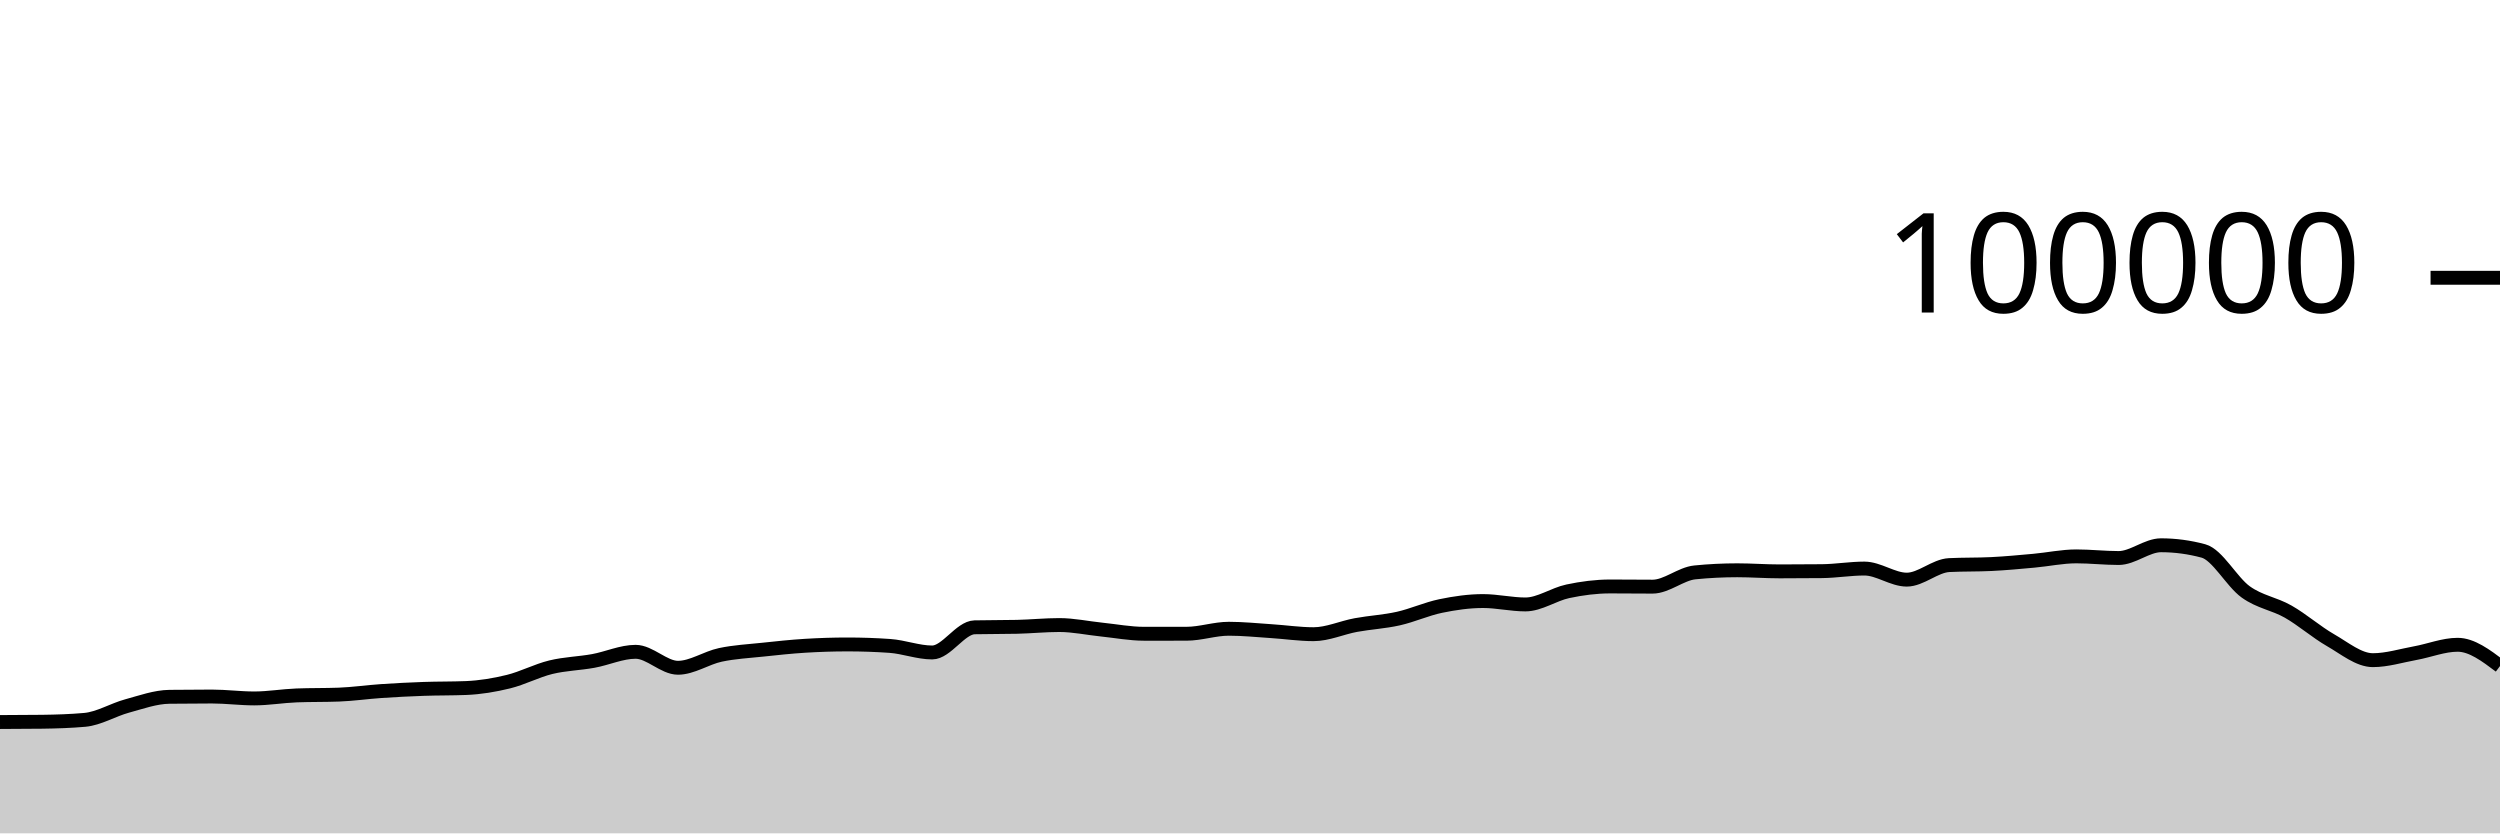
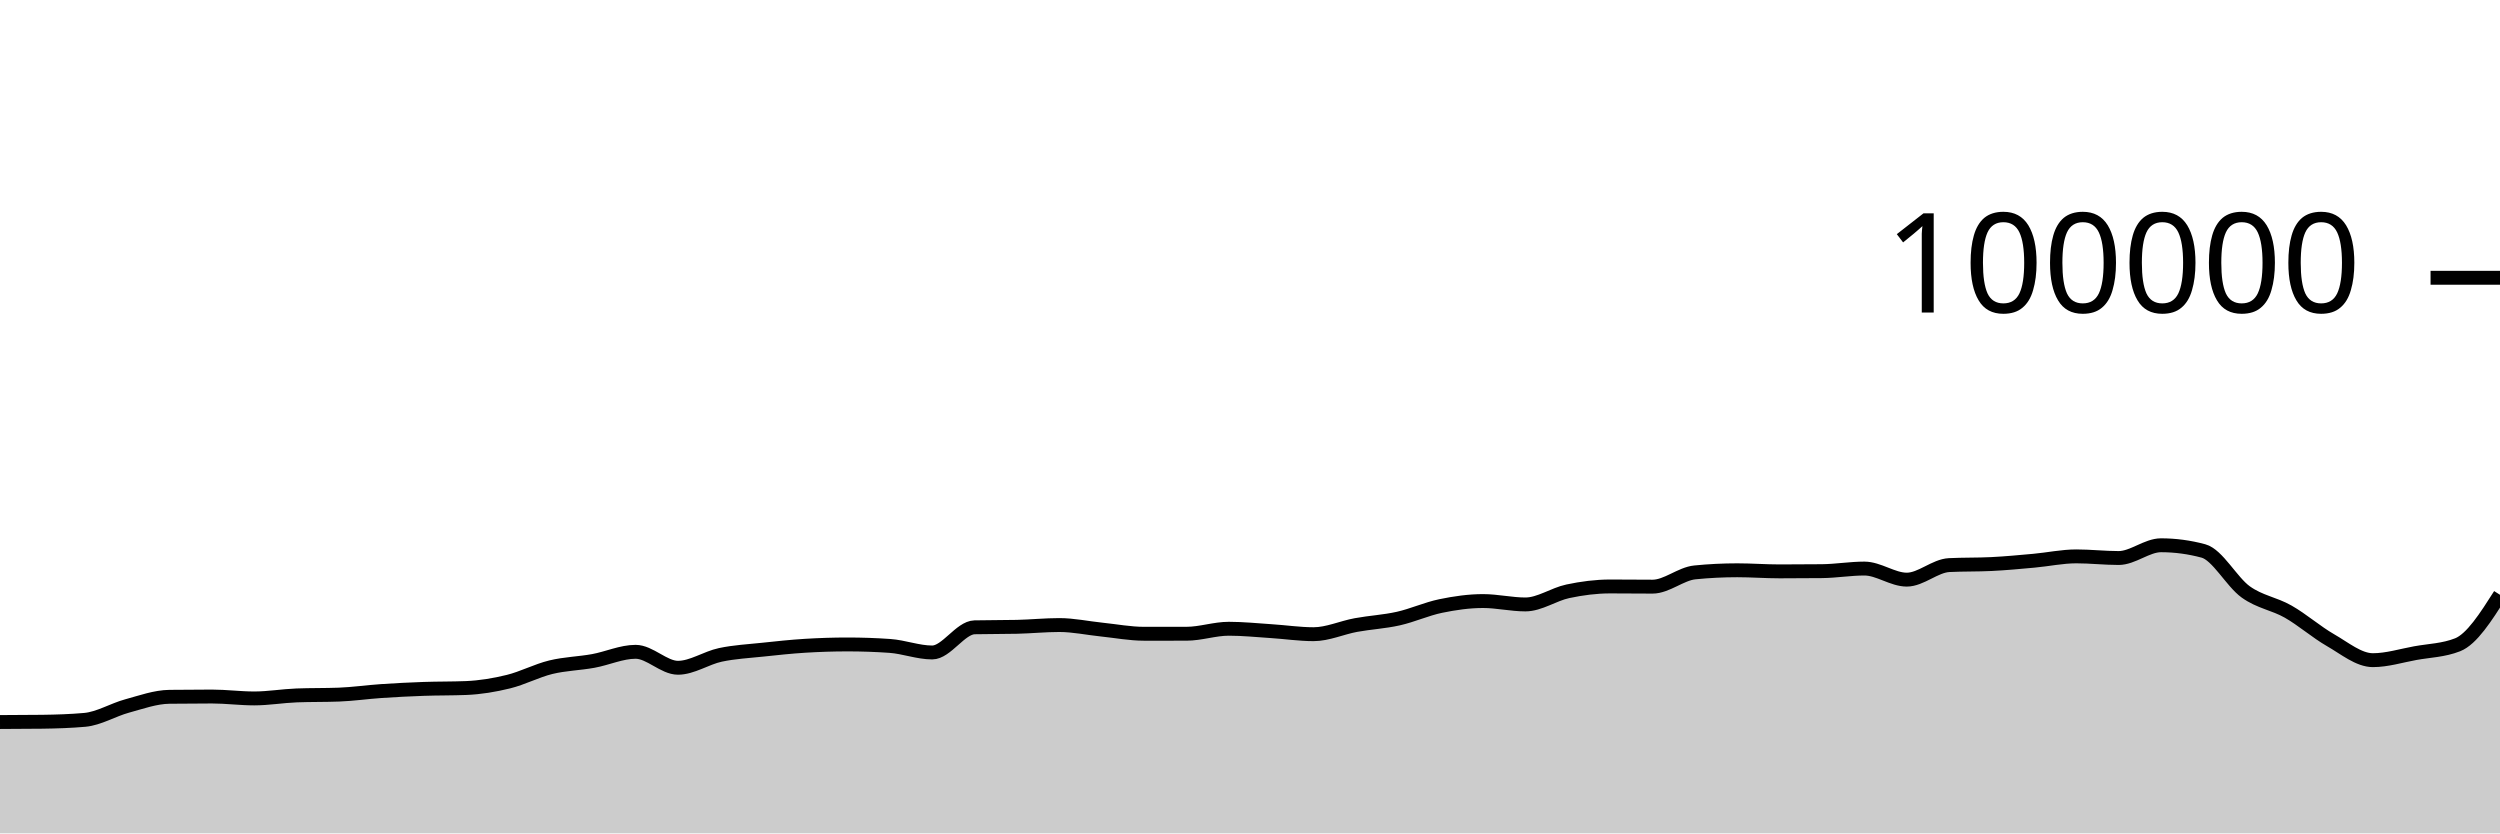
<svg xmlns="http://www.w3.org/2000/svg" viewBox="0 0 180 60">
  <g transform="translate(0,20)">
-     <path class="area" fill="rgba(0, 0, 0, 0.2)" d="M0,31.986C1.017,31.983,2.034,31.979,3.051,31.966C4.068,31.952,5.085,31.92,6.102,31.83C7.119,31.74,8.136,31.107,9.153,30.831C10.169,30.554,11.186,30.183,12.203,30.17C13.22,30.157,14.237,30.15,15.254,30.15C16.271,30.15,17.288,30.287,18.305,30.287C19.322,30.287,20.339,30.109,21.356,30.07C22.373,30.031,23.39,30.051,24.407,30.012C25.424,29.973,26.441,29.824,27.458,29.756C28.475,29.687,29.492,29.636,30.508,29.6C31.525,29.564,32.542,29.579,33.559,29.538C34.576,29.497,35.593,29.328,36.61,29.078C37.627,28.828,38.644,28.287,39.661,28.039C40.678,27.791,41.695,27.774,42.712,27.589C43.729,27.404,44.746,26.93,45.763,26.93C46.78,26.93,47.797,28.079,48.814,28.079C49.831,28.079,50.847,27.369,51.864,27.152C52.881,26.935,53.898,26.887,54.915,26.777C55.932,26.668,56.949,26.559,57.966,26.496C58.983,26.434,60,26.4,61.017,26.4C62.034,26.4,63.051,26.435,64.068,26.506C65.085,26.577,66.102,26.978,67.119,26.978C68.136,26.978,69.153,25.19,70.169,25.166C71.186,25.143,72.203,25.155,73.22,25.131C74.237,25.108,75.254,25.003,76.271,25.003C77.288,25.003,78.305,25.226,79.322,25.33C80.339,25.435,81.356,25.631,82.373,25.631C83.39,25.631,84.407,25.631,85.424,25.63C86.441,25.629,87.458,25.27,88.475,25.27C89.492,25.27,90.508,25.376,91.525,25.442C92.542,25.507,93.559,25.662,94.576,25.662C95.593,25.662,96.61,25.19,97.627,25.003C98.644,24.816,99.661,24.766,100.678,24.538C101.695,24.31,102.712,23.844,103.729,23.633C104.746,23.423,105.763,23.276,106.78,23.276C107.797,23.276,108.814,23.52,109.831,23.52C110.847,23.52,111.864,22.79,112.881,22.574C113.898,22.358,114.915,22.225,115.932,22.225C116.949,22.225,117.966,22.239,118.983,22.239C120,22.239,121.017,21.313,122.034,21.212C123.051,21.11,124.068,21.06,125.085,21.06C126.102,21.06,127.119,21.139,128.136,21.139C129.153,21.139,130.169,21.134,131.186,21.123C132.203,21.112,133.22,20.936,134.237,20.936C135.254,20.936,136.271,21.734,137.288,21.734C138.305,21.734,139.322,20.737,140.339,20.687C141.356,20.636,142.373,20.662,143.39,20.611C144.407,20.561,145.424,20.464,146.441,20.372C147.458,20.28,148.475,20.059,149.492,20.059C150.508,20.059,151.525,20.177,152.542,20.177C153.559,20.177,154.576,19.259,155.593,19.259C156.61,19.259,157.627,19.395,158.644,19.668C159.661,19.941,160.678,21.892,161.695,22.62C162.712,23.348,163.729,23.457,164.746,24.036C165.763,24.614,166.78,25.509,167.797,26.092C168.814,26.675,169.831,27.532,170.847,27.532C171.864,27.532,172.881,27.211,173.898,27.026C174.915,26.842,175.932,26.424,176.949,26.424C177.966,26.424,178.983,27.19,180,27.956L180,40C178.983,40,177.966,40,176.949,40C175.932,40,174.915,40,173.898,40C172.881,40,171.864,40,170.847,40C169.831,40,168.814,40,167.797,40C166.78,40,165.763,40,164.746,40C163.729,40,162.712,40,161.695,40C160.678,40,159.661,40,158.644,40C157.627,40,156.61,40,155.593,40C154.576,40,153.559,40,152.542,40C151.525,40,150.508,40,149.492,40C148.475,40,147.458,40,146.441,40C145.424,40,144.407,40,143.39,40C142.373,40,141.356,40,140.339,40C139.322,40,138.305,40,137.288,40C136.271,40,135.254,40,134.237,40C133.22,40,132.203,40,131.186,40C130.169,40,129.153,40,128.136,40C127.119,40,126.102,40,125.085,40C124.068,40,123.051,40,122.034,40C121.017,40,120,40,118.983,40C117.966,40,116.949,40,115.932,40C114.915,40,113.898,40,112.881,40C111.864,40,110.847,40,109.831,40C108.814,40,107.797,40,106.78,40C105.763,40,104.746,40,103.729,40C102.712,40,101.695,40,100.678,40C99.661,40,98.644,40,97.627,40C96.61,40,95.593,40,94.576,40C93.559,40,92.542,40,91.525,40C90.508,40,89.492,40,88.475,40C87.458,40,86.441,40,85.424,40C84.407,40,83.39,40,82.373,40C81.356,40,80.339,40,79.322,40C78.305,40,77.288,40,76.271,40C75.254,40,74.237,40,73.22,40C72.203,40,71.186,40,70.169,40C69.153,40,68.136,40,67.119,40C66.102,40,65.085,40,64.068,40C63.051,40,62.034,40,61.017,40C60,40,58.983,40,57.966,40C56.949,40,55.932,40,54.915,40C53.898,40,52.881,40,51.864,40C50.847,40,49.831,40,48.814,40C47.797,40,46.78,40,45.763,40C44.746,40,43.729,40,42.712,40C41.695,40,40.678,40,39.661,40C38.644,40,37.627,40,36.61,40C35.593,40,34.576,40,33.559,40C32.542,40,31.525,40,30.508,40C29.492,40,28.475,40,27.458,40C26.441,40,25.424,40,24.407,40C23.39,40,22.373,40,21.356,40C20.339,40,19.322,40,18.305,40C17.288,40,16.271,40,15.254,40C14.237,40,13.22,40,12.203,40C11.186,40,10.169,40,9.153,40C8.136,40,7.119,40,6.102,40C5.085,40,4.068,40,3.051,40C2.034,40,1.017,40,0,40Z" />
-     <path class="line" stroke="black" fill="none" d="M0,31.986C1.017,31.983,2.034,31.979,3.051,31.966C4.068,31.952,5.085,31.92,6.102,31.83C7.119,31.74,8.136,31.107,9.153,30.831C10.169,30.554,11.186,30.183,12.203,30.17C13.22,30.157,14.237,30.15,15.254,30.15C16.271,30.15,17.288,30.287,18.305,30.287C19.322,30.287,20.339,30.109,21.356,30.07C22.373,30.031,23.39,30.051,24.407,30.012C25.424,29.973,26.441,29.824,27.458,29.756C28.475,29.687,29.492,29.636,30.508,29.6C31.525,29.564,32.542,29.579,33.559,29.538C34.576,29.497,35.593,29.328,36.61,29.078C37.627,28.828,38.644,28.287,39.661,28.039C40.678,27.791,41.695,27.774,42.712,27.589C43.729,27.404,44.746,26.93,45.763,26.93C46.78,26.93,47.797,28.079,48.814,28.079C49.831,28.079,50.847,27.369,51.864,27.152C52.881,26.935,53.898,26.887,54.915,26.777C55.932,26.668,56.949,26.559,57.966,26.496C58.983,26.434,60,26.4,61.017,26.4C62.034,26.4,63.051,26.435,64.068,26.506C65.085,26.577,66.102,26.978,67.119,26.978C68.136,26.978,69.153,25.19,70.169,25.166C71.186,25.143,72.203,25.155,73.22,25.131C74.237,25.108,75.254,25.003,76.271,25.003C77.288,25.003,78.305,25.226,79.322,25.33C80.339,25.435,81.356,25.631,82.373,25.631C83.39,25.631,84.407,25.631,85.424,25.63C86.441,25.629,87.458,25.27,88.475,25.27C89.492,25.27,90.508,25.376,91.525,25.442C92.542,25.507,93.559,25.662,94.576,25.662C95.593,25.662,96.61,25.19,97.627,25.003C98.644,24.816,99.661,24.766,100.678,24.538C101.695,24.31,102.712,23.844,103.729,23.633C104.746,23.423,105.763,23.276,106.78,23.276C107.797,23.276,108.814,23.52,109.831,23.52C110.847,23.52,111.864,22.79,112.881,22.574C113.898,22.358,114.915,22.225,115.932,22.225C116.949,22.225,117.966,22.239,118.983,22.239C120,22.239,121.017,21.313,122.034,21.212C123.051,21.11,124.068,21.06,125.085,21.06C126.102,21.06,127.119,21.139,128.136,21.139C129.153,21.139,130.169,21.134,131.186,21.123C132.203,21.112,133.22,20.936,134.237,20.936C135.254,20.936,136.271,21.734,137.288,21.734C138.305,21.734,139.322,20.737,140.339,20.687C141.356,20.636,142.373,20.662,143.39,20.611C144.407,20.561,145.424,20.464,146.441,20.372C147.458,20.28,148.475,20.059,149.492,20.059C150.508,20.059,151.525,20.177,152.542,20.177C153.559,20.177,154.576,19.259,155.593,19.259C156.61,19.259,157.627,19.395,158.644,19.668C159.661,19.941,160.678,21.892,161.695,22.62C162.712,23.348,163.729,23.457,164.746,24.036C165.763,24.614,166.78,25.509,167.797,26.092C168.814,26.675,169.831,27.532,170.847,27.532C171.864,27.532,172.881,27.211,173.898,27.026C174.915,26.842,175.932,26.424,176.949,26.424C177.966,26.424,178.983,27.19,180,27.956" />
+     <path class="area" fill="rgba(0, 0, 0, 0.2)" d="M0,31.986C1.017,31.983,2.034,31.979,3.051,31.966C4.068,31.952,5.085,31.92,6.102,31.83C7.119,31.74,8.136,31.107,9.153,30.831C10.169,30.554,11.186,30.183,12.203,30.17C13.22,30.157,14.237,30.15,15.254,30.15C16.271,30.15,17.288,30.287,18.305,30.287C19.322,30.287,20.339,30.109,21.356,30.07C22.373,30.031,23.39,30.051,24.407,30.012C25.424,29.973,26.441,29.824,27.458,29.756C28.475,29.687,29.492,29.636,30.508,29.6C31.525,29.564,32.542,29.579,33.559,29.538C34.576,29.497,35.593,29.328,36.61,29.078C37.627,28.828,38.644,28.287,39.661,28.039C40.678,27.791,41.695,27.774,42.712,27.589C43.729,27.404,44.746,26.93,45.763,26.93C46.78,26.93,47.797,28.079,48.814,28.079C49.831,28.079,50.847,27.369,51.864,27.152C52.881,26.935,53.898,26.887,54.915,26.777C55.932,26.668,56.949,26.559,57.966,26.496C58.983,26.434,60,26.4,61.017,26.4C62.034,26.4,63.051,26.435,64.068,26.506C65.085,26.577,66.102,26.978,67.119,26.978C68.136,26.978,69.153,25.19,70.169,25.166C71.186,25.143,72.203,25.155,73.22,25.131C74.237,25.108,75.254,25.003,76.271,25.003C77.288,25.003,78.305,25.226,79.322,25.33C80.339,25.435,81.356,25.631,82.373,25.631C83.39,25.631,84.407,25.631,85.424,25.63C86.441,25.629,87.458,25.27,88.475,25.27C89.492,25.27,90.508,25.376,91.525,25.442C92.542,25.507,93.559,25.662,94.576,25.662C95.593,25.662,96.61,25.19,97.627,25.003C98.644,24.816,99.661,24.766,100.678,24.538C101.695,24.31,102.712,23.844,103.729,23.633C104.746,23.423,105.763,23.276,106.78,23.276C107.797,23.276,108.814,23.52,109.831,23.52C110.847,23.52,111.864,22.79,112.881,22.574C113.898,22.358,114.915,22.225,115.932,22.225C116.949,22.225,117.966,22.239,118.983,22.239C120,22.239,121.017,21.313,122.034,21.212C123.051,21.11,124.068,21.06,125.085,21.06C126.102,21.06,127.119,21.139,128.136,21.139C129.153,21.139,130.169,21.134,131.186,21.123C132.203,21.112,133.22,20.936,134.237,20.936C135.254,20.936,136.271,21.734,137.288,21.734C138.305,21.734,139.322,20.737,140.339,20.687C141.356,20.636,142.373,20.662,143.39,20.611C144.407,20.561,145.424,20.464,146.441,20.372C147.458,20.28,148.475,20.059,149.492,20.059C150.508,20.059,151.525,20.177,152.542,20.177C153.559,20.177,154.576,19.259,155.593,19.259C156.61,19.259,157.627,19.395,158.644,19.668C159.661,19.941,160.678,21.892,161.695,22.62C162.712,23.348,163.729,23.457,164.746,24.036C165.763,24.614,166.78,25.509,167.797,26.092C168.814,26.675,169.831,27.532,170.847,27.532C171.864,27.532,172.881,27.211,173.898,27.026C174.915,26.842,175.932,26.825,176.949,26.424C177.966,26.022,178.983,24.424,180,22.826L180,40C178.983,40,177.966,40,176.949,40C175.932,40,174.915,40,173.898,40C172.881,40,171.864,40,170.847,40C169.831,40,168.814,40,167.797,40C166.78,40,165.763,40,164.746,40C163.729,40,162.712,40,161.695,40C160.678,40,159.661,40,158.644,40C157.627,40,156.61,40,155.593,40C154.576,40,153.559,40,152.542,40C151.525,40,150.508,40,149.492,40C148.475,40,147.458,40,146.441,40C145.424,40,144.407,40,143.39,40C142.373,40,141.356,40,140.339,40C139.322,40,138.305,40,137.288,40C136.271,40,135.254,40,134.237,40C133.22,40,132.203,40,131.186,40C130.169,40,129.153,40,128.136,40C127.119,40,126.102,40,125.085,40C124.068,40,123.051,40,122.034,40C121.017,40,120,40,118.983,40C117.966,40,116.949,40,115.932,40C114.915,40,113.898,40,112.881,40C111.864,40,110.847,40,109.831,40C108.814,40,107.797,40,106.78,40C105.763,40,104.746,40,103.729,40C102.712,40,101.695,40,100.678,40C99.661,40,98.644,40,97.627,40C96.61,40,95.593,40,94.576,40C93.559,40,92.542,40,91.525,40C90.508,40,89.492,40,88.475,40C87.458,40,86.441,40,85.424,40C84.407,40,83.39,40,82.373,40C81.356,40,80.339,40,79.322,40C78.305,40,77.288,40,76.271,40C75.254,40,74.237,40,73.22,40C72.203,40,71.186,40,70.169,40C69.153,40,68.136,40,67.119,40C66.102,40,65.085,40,64.068,40C63.051,40,62.034,40,61.017,40C60,40,58.983,40,57.966,40C56.949,40,55.932,40,54.915,40C53.898,40,52.881,40,51.864,40C50.847,40,49.831,40,48.814,40C47.797,40,46.78,40,45.763,40C44.746,40,43.729,40,42.712,40C41.695,40,40.678,40,39.661,40C38.644,40,37.627,40,36.61,40C35.593,40,34.576,40,33.559,40C32.542,40,31.525,40,30.508,40C29.492,40,28.475,40,27.458,40C26.441,40,25.424,40,24.407,40C23.39,40,22.373,40,21.356,40C20.339,40,19.322,40,18.305,40C17.288,40,16.271,40,15.254,40C14.237,40,13.22,40,12.203,40C11.186,40,10.169,40,9.153,40C8.136,40,7.119,40,6.102,40C5.085,40,4.068,40,3.051,40C2.034,40,1.017,40,0,40Z" />
+     <path class="line" stroke="black" fill="none" d="M0,31.986C1.017,31.983,2.034,31.979,3.051,31.966C4.068,31.952,5.085,31.92,6.102,31.83C7.119,31.74,8.136,31.107,9.153,30.831C10.169,30.554,11.186,30.183,12.203,30.17C13.22,30.157,14.237,30.15,15.254,30.15C16.271,30.15,17.288,30.287,18.305,30.287C19.322,30.287,20.339,30.109,21.356,30.07C22.373,30.031,23.39,30.051,24.407,30.012C25.424,29.973,26.441,29.824,27.458,29.756C28.475,29.687,29.492,29.636,30.508,29.6C31.525,29.564,32.542,29.579,33.559,29.538C34.576,29.497,35.593,29.328,36.61,29.078C37.627,28.828,38.644,28.287,39.661,28.039C40.678,27.791,41.695,27.774,42.712,27.589C43.729,27.404,44.746,26.93,45.763,26.93C46.78,26.93,47.797,28.079,48.814,28.079C49.831,28.079,50.847,27.369,51.864,27.152C52.881,26.935,53.898,26.887,54.915,26.777C55.932,26.668,56.949,26.559,57.966,26.496C58.983,26.434,60,26.4,61.017,26.4C62.034,26.4,63.051,26.435,64.068,26.506C65.085,26.577,66.102,26.978,67.119,26.978C68.136,26.978,69.153,25.19,70.169,25.166C71.186,25.143,72.203,25.155,73.22,25.131C74.237,25.108,75.254,25.003,76.271,25.003C77.288,25.003,78.305,25.226,79.322,25.33C80.339,25.435,81.356,25.631,82.373,25.631C83.39,25.631,84.407,25.631,85.424,25.63C86.441,25.629,87.458,25.27,88.475,25.27C89.492,25.27,90.508,25.376,91.525,25.442C92.542,25.507,93.559,25.662,94.576,25.662C95.593,25.662,96.61,25.19,97.627,25.003C98.644,24.816,99.661,24.766,100.678,24.538C101.695,24.31,102.712,23.844,103.729,23.633C104.746,23.423,105.763,23.276,106.78,23.276C107.797,23.276,108.814,23.52,109.831,23.52C110.847,23.52,111.864,22.79,112.881,22.574C113.898,22.358,114.915,22.225,115.932,22.225C116.949,22.225,117.966,22.239,118.983,22.239C120,22.239,121.017,21.313,122.034,21.212C123.051,21.11,124.068,21.06,125.085,21.06C126.102,21.06,127.119,21.139,128.136,21.139C129.153,21.139,130.169,21.134,131.186,21.123C132.203,21.112,133.22,20.936,134.237,20.936C135.254,20.936,136.271,21.734,137.288,21.734C138.305,21.734,139.322,20.737,140.339,20.687C141.356,20.636,142.373,20.662,143.39,20.611C144.407,20.561,145.424,20.464,146.441,20.372C147.458,20.28,148.475,20.059,149.492,20.059C150.508,20.059,151.525,20.177,152.542,20.177C153.559,20.177,154.576,19.259,155.593,19.259C156.61,19.259,157.627,19.395,158.644,19.668C159.661,19.941,160.678,21.892,161.695,22.62C162.712,23.348,163.729,23.457,164.746,24.036C165.763,24.614,166.78,25.509,167.797,26.092C168.814,26.675,169.831,27.532,170.847,27.532C171.864,27.532,172.881,27.211,173.898,27.026C174.915,26.842,175.932,26.825,176.949,26.424C177.966,26.022,178.983,24.424,180,22.826" />
    <path class="axis-ceiling" stroke-width="1" stroke="black" fill="none" d="M175,0L180,0" />
    <text class="axis-ceiling-label" font-family="sans-serif" text-anchor="end" font-size="10px" x="170" y="2.5">100000</text>
  </g>
</svg>
